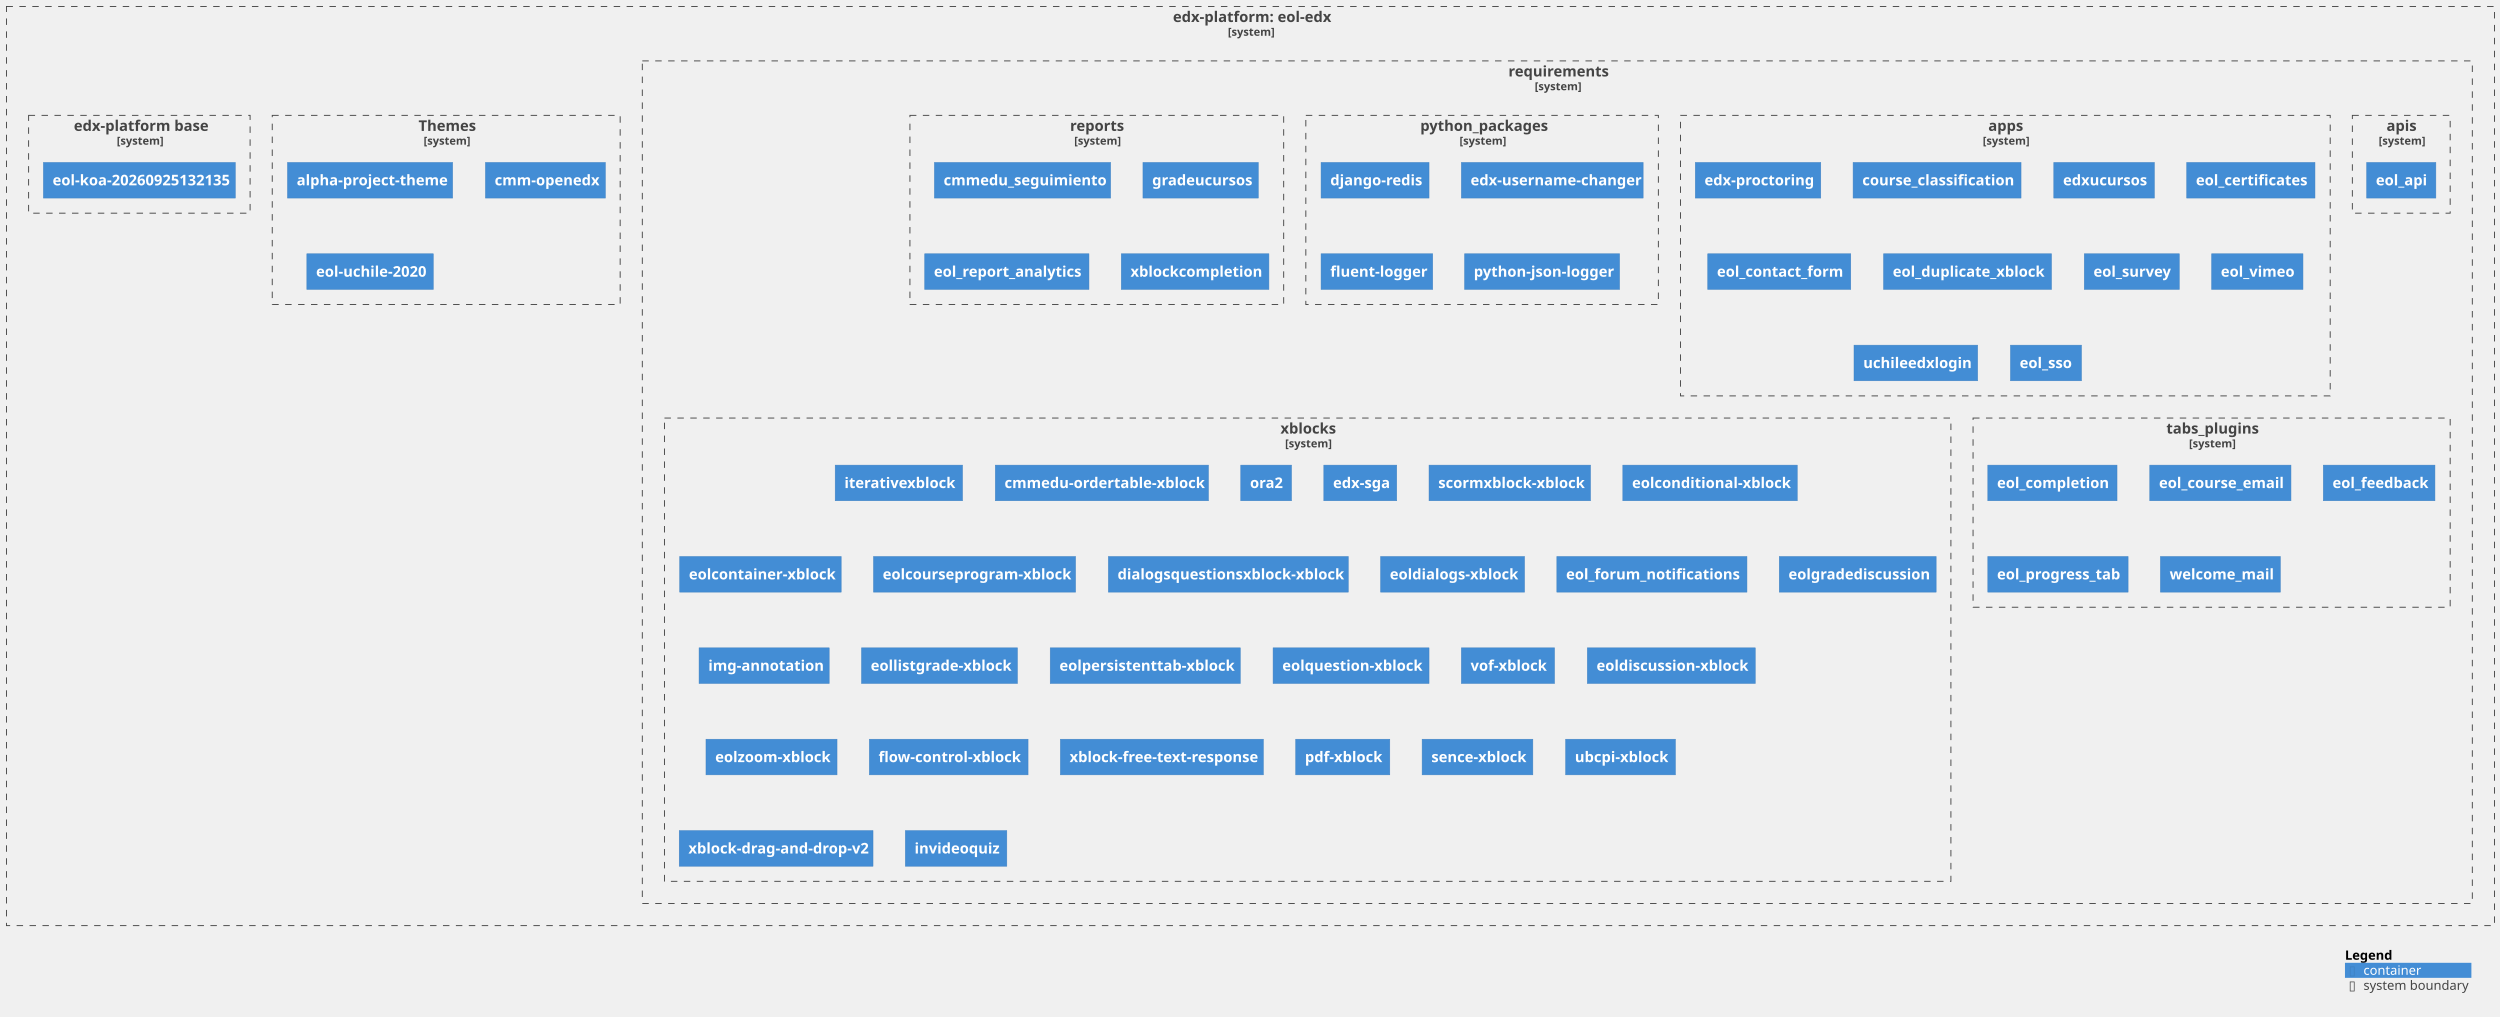
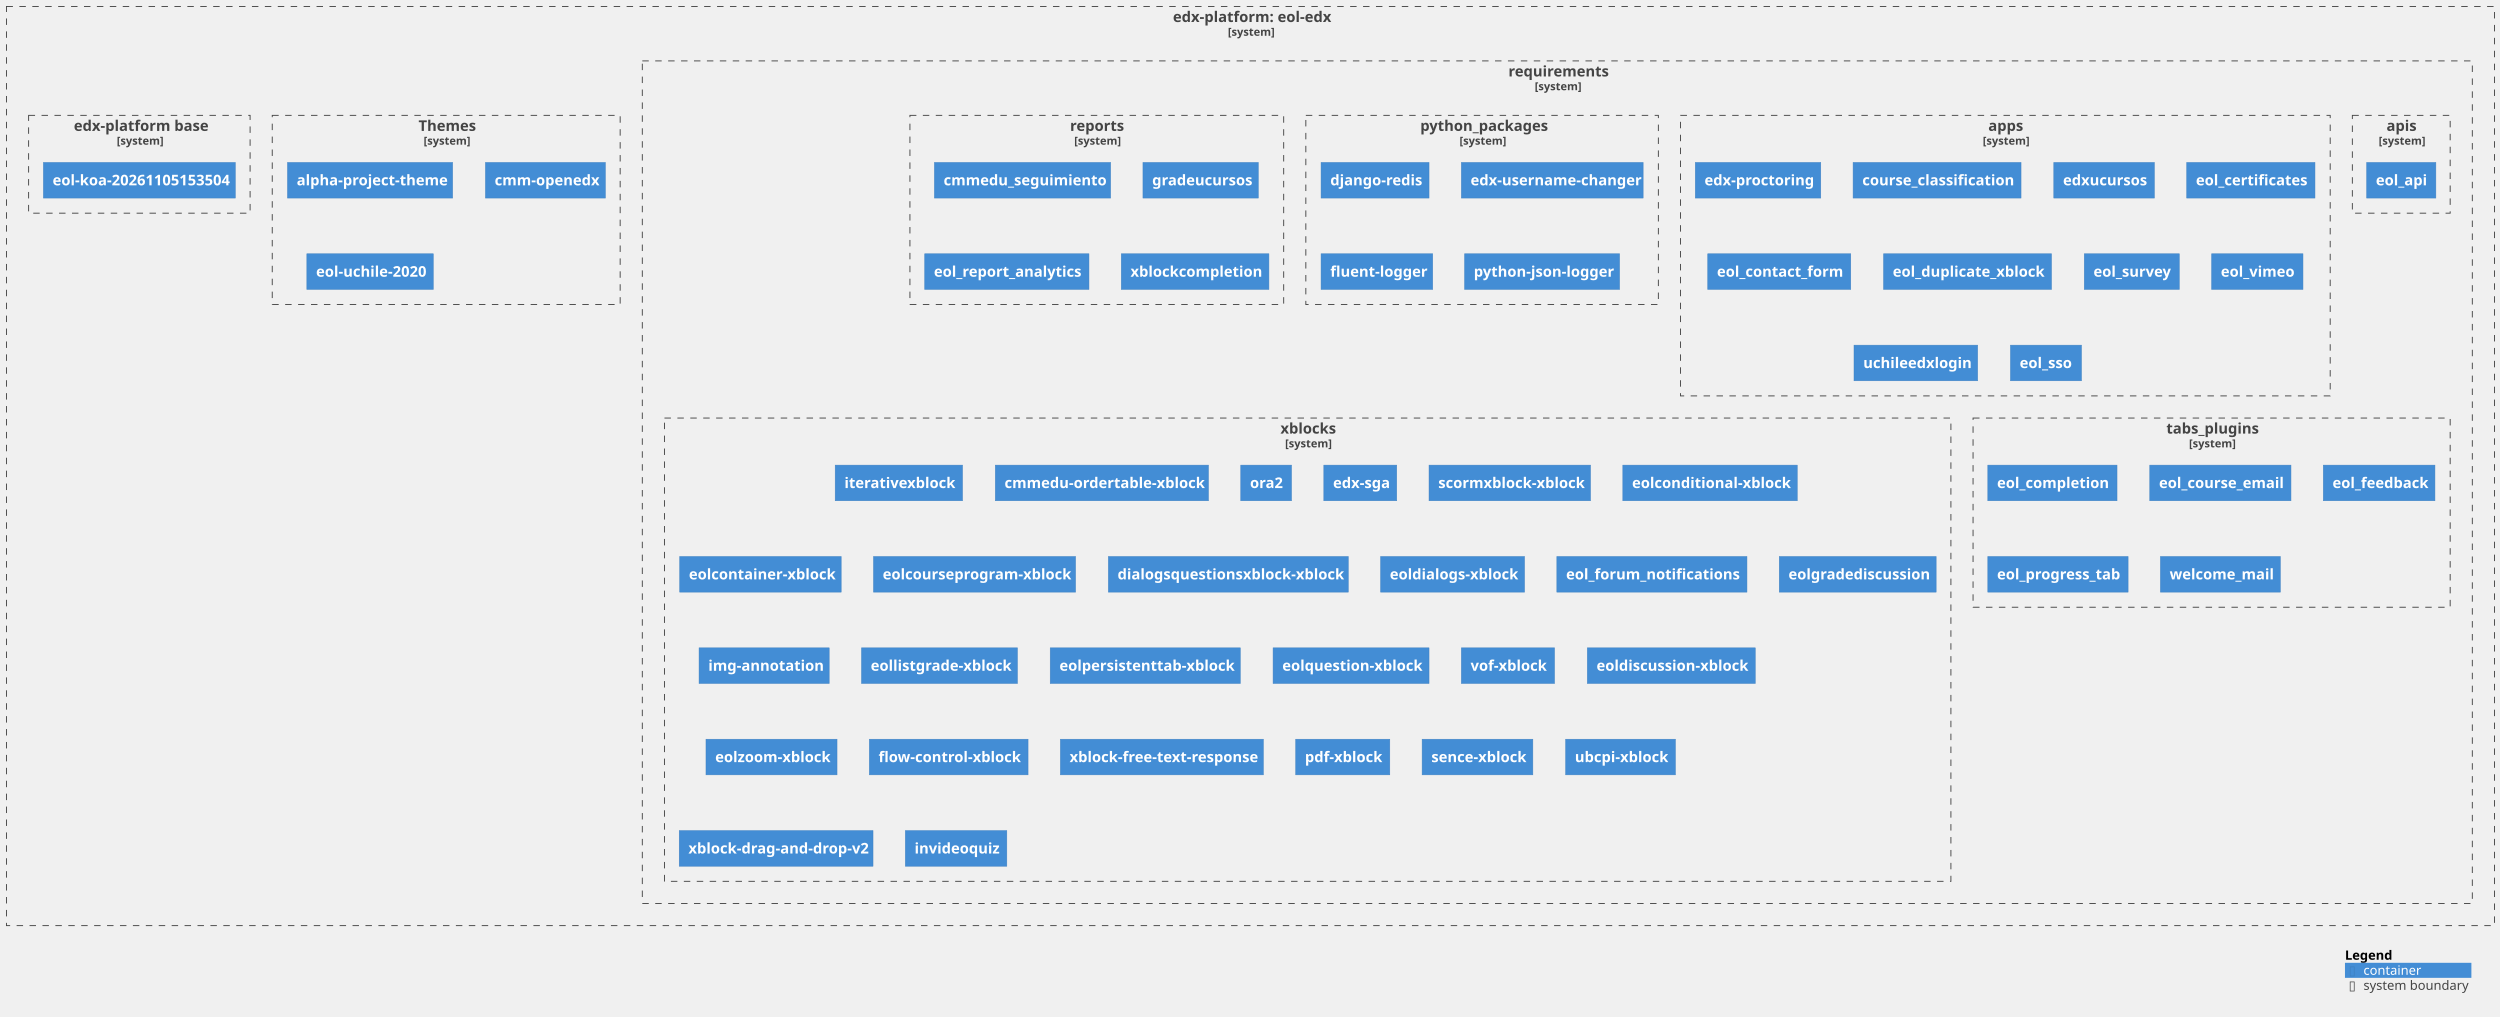
<svg xmlns="http://www.w3.org/2000/svg" xmlns:xlink="http://www.w3.org/1999/xlink" contentStyleType="text/css" height="1102px" preserveAspectRatio="none" style="width:2709px;height:1102px;background:#FFFFFF;" version="1.1" viewBox="0 0 2709 1102" width="2709px" zoomAndPan="magnify">
  <defs />
  <g>
    <g id="cluster_c1">
      <a href="https://github.com/eol-uchile/eol-edx" target="foo" title="https://github.com/eol-uchile/eol-edx" xlink:actuate="onRequest" xlink:href="https://github.com/eol-uchile/eol-edx" xlink:show="new" xlink:title="https://github.com/eol-uchile/eol-edx" xlink:type="simple">
        <rect fill="none" height="996" style="stroke:#444444;stroke-width:1.0;stroke-dasharray:7.0,7.0;" width="2696" x="7" y="7" />
        <text fill="#444444" font-family="sans-serif" font-size="16" font-weight="bold" lengthAdjust="spacing" textLength="168" x="1271" y="23.852">edx-platform: eol-edx</text>
        <text fill="#444444" font-family="sans-serif" font-size="12" font-weight="bold" lengthAdjust="spacing" textLength="49" x="1330.5" y="38.764">[system]</text>
      </a>
    </g>
    <g id="cluster_c2">
      <a href="https://github.com/eol-uchile/eol-edx/blob/eol-release/koa/requirements/" target="foo" title="https://github.com/eol-uchile/eol-edx/blob/eol-release/koa/requirements/" xlink:actuate="onRequest" xlink:href="https://github.com/eol-uchile/eol-edx/blob/eol-release/koa/requirements/" xlink:show="new" xlink:title="https://github.com/eol-uchile/eol-edx/blob/eol-release/koa/requirements/" xlink:type="simple">
        <rect fill="none" height="913" style="stroke:#444444;stroke-width:1.0;stroke-dasharray:7.0,7.0;" width="1983" x="696" y="66" />
        <text fill="#444444" font-family="sans-serif" font-size="16" font-weight="bold" lengthAdjust="spacing" textLength="106" x="1634.5" y="82.852">requirements</text>
        <text fill="#444444" font-family="sans-serif" font-size="12" font-weight="bold" lengthAdjust="spacing" textLength="49" x="1663" y="97.764">[system]</text>
      </a>
    </g>
    <g id="cluster_apis">
      <a href="https://github.com/eol-uchile/eol-edx/blob/eol-release/koa/requirements/apis.txt" target="foo" title="https://github.com/eol-uchile/eol-edx/blob/eol-release/koa/requirements/apis.txt" xlink:actuate="onRequest" xlink:href="https://github.com/eol-uchile/eol-edx/blob/eol-release/koa/requirements/apis.txt" xlink:show="new" xlink:title="https://github.com/eol-uchile/eol-edx/blob/eol-release/koa/requirements/apis.txt" xlink:type="simple">
        <rect fill="none" height="106" style="stroke:#444444;stroke-width:1.0;stroke-dasharray:7.0,7.0;" width="106" x="2549" y="125" />
        <text fill="#444444" font-family="sans-serif" font-size="16" font-weight="bold" lengthAdjust="spacing" textLength="32" x="2586" y="141.852">apis</text>
        <text fill="#444444" font-family="sans-serif" font-size="12" font-weight="bold" lengthAdjust="spacing" textLength="49" x="2577.5" y="156.764">[system]</text>
      </a>
    </g>
    <g id="cluster_apps">
      <a href="https://github.com/eol-uchile/eol-edx/blob/eol-release/koa/requirements/apps.txt" target="foo" title="https://github.com/eol-uchile/eol-edx/blob/eol-release/koa/requirements/apps.txt" xlink:actuate="onRequest" xlink:href="https://github.com/eol-uchile/eol-edx/blob/eol-release/koa/requirements/apps.txt" xlink:show="new" xlink:title="https://github.com/eol-uchile/eol-edx/blob/eol-release/koa/requirements/apps.txt" xlink:type="simple">
        <rect fill="none" height="304" style="stroke:#444444;stroke-width:1.0;stroke-dasharray:7.0,7.0;" width="704" x="1821" y="125" />
        <text fill="#444444" font-family="sans-serif" font-size="16" font-weight="bold" lengthAdjust="spacing" textLength="37" x="2154.5" y="141.852">apps</text>
        <text fill="#444444" font-family="sans-serif" font-size="12" font-weight="bold" lengthAdjust="spacing" textLength="49" x="2148.5" y="156.764">[system]</text>
      </a>
    </g>
    <g id="cluster_python_packages">
      <a href="https://github.com/eol-uchile/eol-edx/blob/eol-release/koa/requirements/python_packages.txt" target="foo" title="https://github.com/eol-uchile/eol-edx/blob/eol-release/koa/requirements/python_packages.txt" xlink:actuate="onRequest" xlink:href="https://github.com/eol-uchile/eol-edx/blob/eol-release/koa/requirements/python_packages.txt" xlink:show="new" xlink:title="https://github.com/eol-uchile/eol-edx/blob/eol-release/koa/requirements/python_packages.txt" xlink:type="simple">
        <rect fill="none" height="205" style="stroke:#444444;stroke-width:1.0;stroke-dasharray:7.0,7.0;" width="382" x="1415" y="125" />
        <text fill="#444444" font-family="sans-serif" font-size="16" font-weight="bold" lengthAdjust="spacing" textLength="134" x="1539" y="141.852">python_packages</text>
        <text fill="#444444" font-family="sans-serif" font-size="12" font-weight="bold" lengthAdjust="spacing" textLength="49" x="1581.5" y="156.764">[system]</text>
      </a>
    </g>
    <g id="cluster_reports">
      <a href="https://github.com/eol-uchile/eol-edx/blob/eol-release/koa/requirements/reports.txt" target="foo" title="https://github.com/eol-uchile/eol-edx/blob/eol-release/koa/requirements/reports.txt" xlink:actuate="onRequest" xlink:href="https://github.com/eol-uchile/eol-edx/blob/eol-release/koa/requirements/reports.txt" xlink:show="new" xlink:title="https://github.com/eol-uchile/eol-edx/blob/eol-release/koa/requirements/reports.txt" xlink:type="simple">
        <rect fill="none" height="205" style="stroke:#444444;stroke-width:1.0;stroke-dasharray:7.0,7.0;" width="405" x="986" y="125" />
        <text fill="#444444" font-family="sans-serif" font-size="16" font-weight="bold" lengthAdjust="spacing" textLength="58" x="1159.5" y="141.852">reports</text>
        <text fill="#444444" font-family="sans-serif" font-size="12" font-weight="bold" lengthAdjust="spacing" textLength="49" x="1164" y="156.764">[system]</text>
      </a>
    </g>
    <g id="cluster_tabs_plugins">
      <a href="https://github.com/eol-uchile/eol-edx/blob/eol-release/koa/requirements/tabs_plugins.txt" target="foo" title="https://github.com/eol-uchile/eol-edx/blob/eol-release/koa/requirements/tabs_plugins.txt" xlink:actuate="onRequest" xlink:href="https://github.com/eol-uchile/eol-edx/blob/eol-release/koa/requirements/tabs_plugins.txt" xlink:show="new" xlink:title="https://github.com/eol-uchile/eol-edx/blob/eol-release/koa/requirements/tabs_plugins.txt" xlink:type="simple">
        <rect fill="none" height="205" style="stroke:#444444;stroke-width:1.0;stroke-dasharray:7.0,7.0;" width="517" x="2138" y="453" />
        <text fill="#444444" font-family="sans-serif" font-size="16" font-weight="bold" lengthAdjust="spacing" textLength="98" x="2347.5" y="469.852">tabs_plugins</text>
        <text fill="#444444" font-family="sans-serif" font-size="12" font-weight="bold" lengthAdjust="spacing" textLength="49" x="2372" y="484.764">[system]</text>
      </a>
    </g>
    <g id="cluster_xblocks">
      <a href="https://github.com/eol-uchile/eol-edx/blob/eol-release/koa/requirements/xblocks.txt" target="foo" title="https://github.com/eol-uchile/eol-edx/blob/eol-release/koa/requirements/xblocks.txt" xlink:actuate="onRequest" xlink:href="https://github.com/eol-uchile/eol-edx/blob/eol-release/koa/requirements/xblocks.txt" xlink:show="new" xlink:title="https://github.com/eol-uchile/eol-edx/blob/eol-release/koa/requirements/xblocks.txt" xlink:type="simple">
        <rect fill="none" height="502" style="stroke:#444444;stroke-width:1.0;stroke-dasharray:7.0,7.0;" width="1394" x="720" y="453" />
        <text fill="#444444" font-family="sans-serif" font-size="16" font-weight="bold" lengthAdjust="spacing" textLength="59" x="1387.5" y="469.852">xblocks</text>
        <text fill="#444444" font-family="sans-serif" font-size="12" font-weight="bold" lengthAdjust="spacing" textLength="49" x="1392.5" y="484.764">[system]</text>
      </a>
    </g>
    <g id="cluster_theme">
      <a href="https://github.com/eol-uchile/eol-edx/blob/eol-release/koa/themes/" target="foo" title="https://github.com/eol-uchile/eol-edx/blob/eol-release/koa/themes/" xlink:actuate="onRequest" xlink:href="https://github.com/eol-uchile/eol-edx/blob/eol-release/koa/themes/" xlink:show="new" xlink:title="https://github.com/eol-uchile/eol-edx/blob/eol-release/koa/themes/" xlink:type="simple">
        <rect fill="none" height="205" style="stroke:#444444;stroke-width:1.0;stroke-dasharray:7.0,7.0;" width="377" x="295" y="125" />
        <text fill="#444444" font-family="sans-serif" font-size="16" font-weight="bold" lengthAdjust="spacing" textLength="60" x="453.5" y="141.852">Themes</text>
        <text fill="#444444" font-family="sans-serif" font-size="12" font-weight="bold" lengthAdjust="spacing" textLength="49" x="459" y="156.764">[system]</text>
      </a>
    </g>
    <g id="cluster_dockerfile">
      <a href="https://github.com/eol-uchile/eol-edx/blob/eol-release/koa/Dockerfile" target="foo" title="https://github.com/eol-uchile/eol-edx/blob/eol-release/koa/Dockerfile" xlink:actuate="onRequest" xlink:href="https://github.com/eol-uchile/eol-edx/blob/eol-release/koa/Dockerfile" xlink:show="new" xlink:title="https://github.com/eol-uchile/eol-edx/blob/eol-release/koa/Dockerfile" xlink:type="simple">
        <rect fill="none" height="106" style="stroke:#444444;stroke-width:1.0;stroke-dasharray:7.0,7.0;" width="240" x="31" y="125" />
        <text fill="#444444" font-family="sans-serif" font-size="16" font-weight="bold" lengthAdjust="spacing" textLength="142" x="80" y="141.852">edx-platform base</text>
        <text fill="#444444" font-family="sans-serif" font-size="12" font-weight="bold" lengthAdjust="spacing" textLength="49" x="126.5" y="156.764">[system]</text>
      </a>
    </g>
    <g id="elem_apis1">
      <a href="https://github.com/eol-uchile/eol-api/releases/tag/1.2.0+l" target="foo" title="https://github.com/eol-uchile/eol-api/releases/tag/1.2.0+l" xlink:actuate="onRequest" xlink:href="https://github.com/eol-uchile/eol-api/releases/tag/1.2.0+l" xlink:show="new" xlink:title="https://github.com/eol-uchile/eol-api/releases/tag/1.2.0+l" xlink:type="simple">
        <rect fill="#438DD5" height="38.625" style="stroke:#3C7FC0;stroke-width:0.5;" width="75" x="2564.5" y="176" />
        <text fill="#FFFFFF" font-family="sans-serif" font-size="16" font-weight="bold" lengthAdjust="spacing" textLength="55" x="2574.5" y="200.852">eol_api</text>
      </a>
    </g>
    <g id="elem_apps1">
      <a href="https://github.com/openedx/edx-proctoring/releases/tag/2.6.7" target="foo" title="https://github.com/openedx/edx-proctoring/releases/tag/2.6.7" xlink:actuate="onRequest" xlink:href="https://github.com/openedx/edx-proctoring/releases/tag/2.6.7" xlink:show="new" xlink:title="https://github.com/openedx/edx-proctoring/releases/tag/2.6.7" xlink:type="simple">
        <rect fill="#438DD5" height="38.625" style="stroke:#3C7FC0;stroke-width:0.5;" width="136" x="1837" y="176" />
        <text fill="#FFFFFF" font-family="sans-serif" font-size="16" font-weight="bold" lengthAdjust="spacing" textLength="116" x="1847" y="200.852">edx-proctoring</text>
      </a>
    </g>
    <g id="elem_apps2">
      <a href="https://github.com/eol-uchile/course_classification/releases/tag/1.6.1+l" target="foo" title="https://github.com/eol-uchile/course_classification/releases/tag/1.6.1+l" xlink:actuate="onRequest" xlink:href="https://github.com/eol-uchile/course_classification/releases/tag/1.6.1+l" xlink:show="new" xlink:title="https://github.com/eol-uchile/course_classification/releases/tag/1.6.1+l" xlink:type="simple">
        <rect fill="#438DD5" height="38.625" style="stroke:#3C7FC0;stroke-width:0.5;" width="182" x="2008" y="176" />
        <text fill="#FFFFFF" font-family="sans-serif" font-size="16" font-weight="bold" lengthAdjust="spacing" textLength="162" x="2018" y="200.852">course_classification</text>
      </a>
    </g>
    <g id="elem_apps3">
      <a href="https://github.com/eol-uchile/edx-ucursos/releases/tag/3.1.0+l" target="foo" title="https://github.com/eol-uchile/edx-ucursos/releases/tag/3.1.0+l" xlink:actuate="onRequest" xlink:href="https://github.com/eol-uchile/edx-ucursos/releases/tag/3.1.0+l" xlink:show="new" xlink:title="https://github.com/eol-uchile/edx-ucursos/releases/tag/3.1.0+l" xlink:type="simple">
        <rect fill="#438DD5" height="38.625" style="stroke:#3C7FC0;stroke-width:0.5;" width="109" x="2225.5" y="176" />
        <text fill="#FFFFFF" font-family="sans-serif" font-size="16" font-weight="bold" lengthAdjust="spacing" textLength="89" x="2235.5" y="200.852">edxucursos</text>
      </a>
    </g>
    <g id="elem_apps4">
      <a href="https://github.com/eol-uchile/eol-certificates/releases/tag/0.2.0+l" target="foo" title="https://github.com/eol-uchile/eol-certificates/releases/tag/0.2.0+l" xlink:actuate="onRequest" xlink:href="https://github.com/eol-uchile/eol-certificates/releases/tag/0.2.0+l" xlink:show="new" xlink:title="https://github.com/eol-uchile/eol-certificates/releases/tag/0.2.0+l" xlink:type="simple">
        <rect fill="#438DD5" height="38.625" style="stroke:#3C7FC0;stroke-width:0.5;" width="139" x="2369.5" y="176" />
        <text fill="#FFFFFF" font-family="sans-serif" font-size="16" font-weight="bold" lengthAdjust="spacing" textLength="119" x="2379.5" y="200.852">eol_certificates</text>
      </a>
    </g>
    <g id="elem_apps5">
      <a href="https://github.com/eol-uchile/eol_contact_form/releases/tag/0.5.3+l" target="foo" title="https://github.com/eol-uchile/eol_contact_form/releases/tag/0.5.3+l" xlink:actuate="onRequest" xlink:href="https://github.com/eol-uchile/eol_contact_form/releases/tag/0.5.3+l" xlink:show="new" xlink:title="https://github.com/eol-uchile/eol_contact_form/releases/tag/0.5.3+l" xlink:type="simple">
        <rect fill="#438DD5" height="38.625" style="stroke:#3C7FC0;stroke-width:0.5;" width="155" x="1850.5" y="275" />
        <text fill="#FFFFFF" font-family="sans-serif" font-size="16" font-weight="bold" lengthAdjust="spacing" textLength="135" x="1860.5" y="299.852">eol_contact_form</text>
      </a>
    </g>
    <g id="elem_apps6">
      <a href="https://github.com/eol-uchile/eol_duplicate_xblock/releases/tag/1.0.0+l" target="foo" title="https://github.com/eol-uchile/eol_duplicate_xblock/releases/tag/1.0.0+l" xlink:actuate="onRequest" xlink:href="https://github.com/eol-uchile/eol_duplicate_xblock/releases/tag/1.0.0+l" xlink:show="new" xlink:title="https://github.com/eol-uchile/eol_duplicate_xblock/releases/tag/1.0.0+l" xlink:type="simple">
        <rect fill="#438DD5" height="38.625" style="stroke:#3C7FC0;stroke-width:0.5;" width="182" x="2041" y="275" />
        <text fill="#FFFFFF" font-family="sans-serif" font-size="16" font-weight="bold" lengthAdjust="spacing" textLength="162" x="2051" y="299.852">eol_duplicate_xblock</text>
      </a>
    </g>
    <g id="elem_apps7">
      <a href="https://github.com/eol-uchile/eol_survey/releases/tag/3.2.1+l" target="foo" title="https://github.com/eol-uchile/eol_survey/releases/tag/3.2.1+l" xlink:actuate="onRequest" xlink:href="https://github.com/eol-uchile/eol_survey/releases/tag/3.2.1+l" xlink:show="new" xlink:title="https://github.com/eol-uchile/eol_survey/releases/tag/3.2.1+l" xlink:type="simple">
        <rect fill="#438DD5" height="38.625" style="stroke:#3C7FC0;stroke-width:0.5;" width="103" x="2258.5" y="275" />
        <text fill="#FFFFFF" font-family="sans-serif" font-size="16" font-weight="bold" lengthAdjust="spacing" textLength="83" x="2268.5" y="299.852">eol_survey</text>
      </a>
    </g>
    <g id="elem_apps8">
      <a href="https://github.com/eol-uchile/eol_vimeo/releases/tag/2.0.0+l" target="foo" title="https://github.com/eol-uchile/eol_vimeo/releases/tag/2.0.0+l" xlink:actuate="onRequest" xlink:href="https://github.com/eol-uchile/eol_vimeo/releases/tag/2.0.0+l" xlink:show="new" xlink:title="https://github.com/eol-uchile/eol_vimeo/releases/tag/2.0.0+l" xlink:type="simple">
        <rect fill="#438DD5" height="38.625" style="stroke:#3C7FC0;stroke-width:0.5;" width="99" x="2396.5" y="275" />
        <text fill="#FFFFFF" font-family="sans-serif" font-size="16" font-weight="bold" lengthAdjust="spacing" textLength="79" x="2406.5" y="299.852">eol_vimeo</text>
      </a>
    </g>
    <g id="elem_apps9">
      <a href="https://github.com/eol-uchile/uchileedxlogin/releases/tag/2.0.2+l" target="foo" title="https://github.com/eol-uchile/uchileedxlogin/releases/tag/2.0.2+l" xlink:actuate="onRequest" xlink:href="https://github.com/eol-uchile/uchileedxlogin/releases/tag/2.0.2+l" xlink:show="new" xlink:title="https://github.com/eol-uchile/uchileedxlogin/releases/tag/2.0.2+l" xlink:type="simple">
        <rect fill="#438DD5" height="38.625" style="stroke:#3C7FC0;stroke-width:0.5;" width="134" x="2009" y="374" />
        <text fill="#FFFFFF" font-family="sans-serif" font-size="16" font-weight="bold" lengthAdjust="spacing" textLength="114" x="2019" y="398.852">uchileedxlogin</text>
      </a>
    </g>
    <g id="elem_apps10">
      <a href="https://github.com/eol-uchile/eol_sso/releases/tag/1.2.0" target="foo" title="https://github.com/eol-uchile/eol_sso/releases/tag/1.2.0" xlink:actuate="onRequest" xlink:href="https://github.com/eol-uchile/eol_sso/releases/tag/1.2.0" xlink:show="new" xlink:title="https://github.com/eol-uchile/eol_sso/releases/tag/1.2.0" xlink:type="simple">
        <rect fill="#438DD5" height="38.625" style="stroke:#3C7FC0;stroke-width:0.5;" width="77" x="2178.5" y="374" />
        <text fill="#FFFFFF" font-family="sans-serif" font-size="16" font-weight="bold" lengthAdjust="spacing" textLength="57" x="2188.5" y="398.852">eol_sso</text>
      </a>
    </g>
    <g id="elem_python_packages1">
      <rect fill="#438DD5" height="38.625" style="stroke:#3C7FC0;stroke-width:0.5;" width="117" x="1431.5" y="176" />
      <text fill="#FFFFFF" font-family="sans-serif" font-size="16" font-weight="bold" lengthAdjust="spacing" textLength="97" x="1441.5" y="200.852">django-redis</text>
    </g>
    <g id="elem_python_packages2">
      <a href="https://github.com/mitodl/edx-username-changer.git/releases/tag/main" target="foo" title="https://github.com/mitodl/edx-username-changer.git/releases/tag/main" xlink:actuate="onRequest" xlink:href="https://github.com/mitodl/edx-username-changer.git/releases/tag/main" xlink:show="new" xlink:title="https://github.com/mitodl/edx-username-changer.git/releases/tag/main" xlink:type="simple">
        <rect fill="#438DD5" height="38.625" style="stroke:#3C7FC0;stroke-width:0.5;" width="197" x="1583.5" y="176" />
        <text fill="#FFFFFF" font-family="sans-serif" font-size="16" font-weight="bold" lengthAdjust="spacing" textLength="177" x="1593.5" y="200.852">edx-username-changer</text>
      </a>
    </g>
    <g id="elem_python_packages3">
      <rect fill="#438DD5" height="38.625" style="stroke:#3C7FC0;stroke-width:0.5;" width="121" x="1431.5" y="275" />
      <text fill="#FFFFFF" font-family="sans-serif" font-size="16" font-weight="bold" lengthAdjust="spacing" textLength="101" x="1441.5" y="299.852">fluent-logger</text>
    </g>
    <g id="elem_python_packages4">
      <rect fill="#438DD5" height="38.625" style="stroke:#3C7FC0;stroke-width:0.5;" width="168" x="1587" y="275" />
      <text fill="#FFFFFF" font-family="sans-serif" font-size="16" font-weight="bold" lengthAdjust="spacing" textLength="148" x="1597" y="299.852">python-json-logger</text>
    </g>
    <g id="elem_reports1">
      <a href="https://github.com/cmmedu/cmmedu-seguimiento/releases/tag/v1.2.1" target="foo" title="https://github.com/cmmedu/cmmedu-seguimiento/releases/tag/v1.2.1" xlink:actuate="onRequest" xlink:href="https://github.com/cmmedu/cmmedu-seguimiento/releases/tag/v1.2.1" xlink:show="new" xlink:title="https://github.com/cmmedu/cmmedu-seguimiento/releases/tag/v1.2.1" xlink:type="simple">
        <rect fill="#438DD5" height="38.625" style="stroke:#3C7FC0;stroke-width:0.5;" width="191" x="1012.5" y="176" />
        <text fill="#FFFFFF" font-family="sans-serif" font-size="16" font-weight="bold" lengthAdjust="spacing" textLength="171" x="1022.5" y="200.852">cmmedu_seguimiento</text>
      </a>
    </g>
    <g id="elem_reports2">
      <a href="https://github.com/eol-uchile/eol_grade_ucursos/releases/tag/3.0.0+l" target="foo" title="https://github.com/eol-uchile/eol_grade_ucursos/releases/tag/3.0.0+l" xlink:actuate="onRequest" xlink:href="https://github.com/eol-uchile/eol_grade_ucursos/releases/tag/3.0.0+l" xlink:show="new" xlink:title="https://github.com/eol-uchile/eol_grade_ucursos/releases/tag/3.0.0+l" xlink:type="simple">
        <rect fill="#438DD5" height="38.625" style="stroke:#3C7FC0;stroke-width:0.5;" width="125" x="1238.5" y="176" />
        <text fill="#FFFFFF" font-family="sans-serif" font-size="16" font-weight="bold" lengthAdjust="spacing" textLength="105" x="1248.5" y="200.852">gradeucursos</text>
      </a>
    </g>
    <g id="elem_reports3">
      <a href="https://github.com/eol-uchile/eol_report_analytics/releases/tag/2.1.0+l" target="foo" title="https://github.com/eol-uchile/eol_report_analytics/releases/tag/2.1.0+l" xlink:actuate="onRequest" xlink:href="https://github.com/eol-uchile/eol_report_analytics/releases/tag/2.1.0+l" xlink:show="new" xlink:title="https://github.com/eol-uchile/eol_report_analytics/releases/tag/2.1.0+l" xlink:type="simple">
        <rect fill="#438DD5" height="38.625" style="stroke:#3C7FC0;stroke-width:0.5;" width="178" x="1002" y="275" />
        <text fill="#FFFFFF" font-family="sans-serif" font-size="16" font-weight="bold" lengthAdjust="spacing" textLength="158" x="1012" y="299.852">eol_report_analytics</text>
      </a>
    </g>
    <g id="elem_reports4">
      <a href="https://github.com/eol-uchile/eol_xblock_completion/releases/tag/1.1.0+l" target="foo" title="https://github.com/eol-uchile/eol_xblock_completion/releases/tag/1.1.0+l" xlink:actuate="onRequest" xlink:href="https://github.com/eol-uchile/eol_xblock_completion/releases/tag/1.1.0+l" xlink:show="new" xlink:title="https://github.com/eol-uchile/eol_xblock_completion/releases/tag/1.1.0+l" xlink:type="simple">
        <rect fill="#438DD5" height="38.625" style="stroke:#3C7FC0;stroke-width:0.5;" width="160" x="1215" y="275" />
        <text fill="#FFFFFF" font-family="sans-serif" font-size="16" font-weight="bold" lengthAdjust="spacing" textLength="140" x="1225" y="299.852">xblockcompletion</text>
      </a>
    </g>
    <g id="elem_tabs_plugins1">
      <a href="https://github.com/eol-uchile/eol_completion/releases/tag/2.1.2+l" target="foo" title="https://github.com/eol-uchile/eol_completion/releases/tag/2.1.2+l" xlink:actuate="onRequest" xlink:href="https://github.com/eol-uchile/eol_completion/releases/tag/2.1.2+l" xlink:show="new" xlink:title="https://github.com/eol-uchile/eol_completion/releases/tag/2.1.2+l" xlink:type="simple">
        <rect fill="#438DD5" height="38.625" style="stroke:#3C7FC0;stroke-width:0.5;" width="140" x="2154" y="504" />
        <text fill="#FFFFFF" font-family="sans-serif" font-size="16" font-weight="bold" lengthAdjust="spacing" textLength="120" x="2164" y="528.852">eol_completion</text>
      </a>
    </g>
    <g id="elem_tabs_plugins2">
      <a href="https://github.com/eol-uchile/eol_course_email/releases/tag/0.0.1+l" target="foo" title="https://github.com/eol-uchile/eol_course_email/releases/tag/0.0.1+l" xlink:actuate="onRequest" xlink:href="https://github.com/eol-uchile/eol_course_email/releases/tag/0.0.1+l" xlink:show="new" xlink:title="https://github.com/eol-uchile/eol_course_email/releases/tag/0.0.1+l" xlink:type="simple">
        <rect fill="#438DD5" height="38.625" style="stroke:#3C7FC0;stroke-width:0.5;" width="153" x="2329.5" y="504" />
        <text fill="#FFFFFF" font-family="sans-serif" font-size="16" font-weight="bold" lengthAdjust="spacing" textLength="133" x="2339.5" y="528.852">eol_course_email</text>
      </a>
    </g>
    <g id="elem_tabs_plugins3">
      <a href="https://github.com/eol-uchile/eol_feedback/releases/tag/0.0.3+l" target="foo" title="https://github.com/eol-uchile/eol_feedback/releases/tag/0.0.3+l" xlink:actuate="onRequest" xlink:href="https://github.com/eol-uchile/eol_feedback/releases/tag/0.0.3+l" xlink:show="new" xlink:title="https://github.com/eol-uchile/eol_feedback/releases/tag/0.0.3+l" xlink:type="simple">
        <rect fill="#438DD5" height="38.625" style="stroke:#3C7FC0;stroke-width:0.5;" width="121" x="2517.5" y="504" />
        <text fill="#FFFFFF" font-family="sans-serif" font-size="16" font-weight="bold" lengthAdjust="spacing" textLength="101" x="2527.5" y="528.852">eol_feedback</text>
      </a>
    </g>
    <g id="elem_tabs_plugins4">
      <a href="https://github.com/eol-uchile/eol_progress_tab/releases/tag/0.0.1+l" target="foo" title="https://github.com/eol-uchile/eol_progress_tab/releases/tag/0.0.1+l" xlink:actuate="onRequest" xlink:href="https://github.com/eol-uchile/eol_progress_tab/releases/tag/0.0.1+l" xlink:show="new" xlink:title="https://github.com/eol-uchile/eol_progress_tab/releases/tag/0.0.1+l" xlink:type="simple">
        <rect fill="#438DD5" height="38.625" style="stroke:#3C7FC0;stroke-width:0.5;" width="152" x="2154" y="603" />
        <text fill="#FFFFFF" font-family="sans-serif" font-size="16" font-weight="bold" lengthAdjust="spacing" textLength="132" x="2164" y="627.852">eol_progress_tab</text>
      </a>
    </g>
    <g id="elem_tabs_plugins5">
      <a href="https://github.com/eol-uchile/eol_welcome_mail/releases/tag/0.0.1+l" target="foo" title="https://github.com/eol-uchile/eol_welcome_mail/releases/tag/0.0.1+l" xlink:actuate="onRequest" xlink:href="https://github.com/eol-uchile/eol_welcome_mail/releases/tag/0.0.1+l" xlink:show="new" xlink:title="https://github.com/eol-uchile/eol_welcome_mail/releases/tag/0.0.1+l" xlink:type="simple">
        <rect fill="#438DD5" height="38.625" style="stroke:#3C7FC0;stroke-width:0.5;" width="130" x="2341" y="603" />
        <text fill="#FFFFFF" font-family="sans-serif" font-size="16" font-weight="bold" lengthAdjust="spacing" textLength="110" x="2351" y="627.852">welcome_mail</text>
      </a>
    </g>
    <g id="elem_xblocks1">
      <a href="https://github.com/cmmedu/iterative-xblock/releases/tag/v1.0.5" target="foo" title="https://github.com/cmmedu/iterative-xblock/releases/tag/v1.0.5" xlink:actuate="onRequest" xlink:href="https://github.com/cmmedu/iterative-xblock/releases/tag/v1.0.5" xlink:show="new" xlink:title="https://github.com/cmmedu/iterative-xblock/releases/tag/v1.0.5" xlink:type="simple">
        <rect fill="#438DD5" height="38.625" style="stroke:#3C7FC0;stroke-width:0.5;" width="138" x="905" y="504" />
        <text fill="#FFFFFF" font-family="sans-serif" font-size="16" font-weight="bold" lengthAdjust="spacing" textLength="118" x="915" y="528.852">iterativexblock</text>
      </a>
    </g>
    <g id="elem_xblocks2">
      <a href="https://github.com/cmmedu/cmmedu-ordertable-xblock/releases/tag/v1.0.1" target="foo" title="https://github.com/cmmedu/cmmedu-ordertable-xblock/releases/tag/v1.0.1" xlink:actuate="onRequest" xlink:href="https://github.com/cmmedu/cmmedu-ordertable-xblock/releases/tag/v1.0.1" xlink:show="new" xlink:title="https://github.com/cmmedu/cmmedu-ordertable-xblock/releases/tag/v1.0.1" xlink:type="simple">
        <rect fill="#438DD5" height="38.625" style="stroke:#3C7FC0;stroke-width:0.5;" width="231" x="1078.5" y="504" />
        <text fill="#FFFFFF" font-family="sans-serif" font-size="16" font-weight="bold" lengthAdjust="spacing" textLength="211" x="1088.5" y="528.852">cmmedu-ordertable-xblock</text>
      </a>
    </g>
    <g id="elem_xblocks3">
      <a href="https://github.com/eol-uchile/edx-ora2/commit/e873498bd2671b830f19a2441ec1608b7d4bbbc4" target="foo" title="https://github.com/eol-uchile/edx-ora2/commit/e873498bd2671b830f19a2441ec1608b7d4bbbc4" xlink:actuate="onRequest" xlink:href="https://github.com/eol-uchile/edx-ora2/commit/e873498bd2671b830f19a2441ec1608b7d4bbbc4" xlink:show="new" xlink:title="https://github.com/eol-uchile/edx-ora2/commit/e873498bd2671b830f19a2441ec1608b7d4bbbc4" xlink:type="simple">
        <rect fill="#438DD5" height="38.625" style="stroke:#3C7FC0;stroke-width:0.5;" width="55" x="1344.5" y="504" />
        <text fill="#FFFFFF" font-family="sans-serif" font-size="16" font-weight="bold" lengthAdjust="spacing" textLength="35" x="1354.5" y="528.852">ora2</text>
      </a>
    </g>
    <g id="elem_xblocks4">
      <a href="https://github.com/eol-uchile/edx-sga/releases/tag/0.10.0+eol3.1.2" target="foo" title="https://github.com/eol-uchile/edx-sga/releases/tag/0.10.0+eol3.1.2" xlink:actuate="onRequest" xlink:href="https://github.com/eol-uchile/edx-sga/releases/tag/0.10.0+eol3.1.2" xlink:show="new" xlink:title="https://github.com/eol-uchile/edx-sga/releases/tag/0.10.0+eol3.1.2" xlink:type="simple">
        <rect fill="#438DD5" height="38.625" style="stroke:#3C7FC0;stroke-width:0.5;" width="79" x="1434.5" y="504" />
        <text fill="#FFFFFF" font-family="sans-serif" font-size="16" font-weight="bold" lengthAdjust="spacing" textLength="59" x="1444.5" y="528.852">edx-sga</text>
      </a>
    </g>
    <g id="elem_xblocks5">
      <a href="https://github.com/eol-uchile/edx_xblock_scorm/releases/tag/0.5.1+l" target="foo" title="https://github.com/eol-uchile/edx_xblock_scorm/releases/tag/0.5.1+l" xlink:actuate="onRequest" xlink:href="https://github.com/eol-uchile/edx_xblock_scorm/releases/tag/0.5.1+l" xlink:show="new" xlink:title="https://github.com/eol-uchile/edx_xblock_scorm/releases/tag/0.5.1+l" xlink:type="simple">
        <rect fill="#438DD5" height="38.625" style="stroke:#3C7FC0;stroke-width:0.5;" width="175" x="1548.5" y="504" />
        <text fill="#FFFFFF" font-family="sans-serif" font-size="16" font-weight="bold" lengthAdjust="spacing" textLength="155" x="1558.5" y="528.852">scormxblock-xblock</text>
      </a>
    </g>
    <g id="elem_xblocks6">
      <a href="https://github.com/eol-uchile/eol-conditional-xblock/releases/tag/1.0.1+l" target="foo" title="https://github.com/eol-uchile/eol-conditional-xblock/releases/tag/1.0.1+l" xlink:actuate="onRequest" xlink:href="https://github.com/eol-uchile/eol-conditional-xblock/releases/tag/1.0.1+l" xlink:show="new" xlink:title="https://github.com/eol-uchile/eol-conditional-xblock/releases/tag/1.0.1+l" xlink:type="simple">
        <rect fill="#438DD5" height="38.625" style="stroke:#3C7FC0;stroke-width:0.5;" width="189" x="1758.5" y="504" />
        <text fill="#FFFFFF" font-family="sans-serif" font-size="16" font-weight="bold" lengthAdjust="spacing" textLength="169" x="1768.5" y="528.852">eolconditional-xblock</text>
      </a>
    </g>
    <g id="elem_xblocks7">
      <a href="https://github.com/eol-uchile/eol-container-xblock/releases/tag/v1.2.0+l" target="foo" title="https://github.com/eol-uchile/eol-container-xblock/releases/tag/v1.2.0+l" xlink:actuate="onRequest" xlink:href="https://github.com/eol-uchile/eol-container-xblock/releases/tag/v1.2.0+l" xlink:show="new" xlink:title="https://github.com/eol-uchile/eol-container-xblock/releases/tag/v1.2.0+l" xlink:type="simple">
        <rect fill="#438DD5" height="38.625" style="stroke:#3C7FC0;stroke-width:0.5;" width="175" x="736.5" y="603" />
        <text fill="#FFFFFF" font-family="sans-serif" font-size="16" font-weight="bold" lengthAdjust="spacing" textLength="155" x="746.5" y="627.852">eolcontainer-xblock</text>
      </a>
    </g>
    <g id="elem_xblocks8">
      <a href="https://github.com/eol-uchile/eol-course-program-xblock/releases/tag/0.2.0+l" target="foo" title="https://github.com/eol-uchile/eol-course-program-xblock/releases/tag/0.2.0+l" xlink:actuate="onRequest" xlink:href="https://github.com/eol-uchile/eol-course-program-xblock/releases/tag/0.2.0+l" xlink:show="new" xlink:title="https://github.com/eol-uchile/eol-course-program-xblock/releases/tag/0.2.0+l" xlink:type="simple">
        <rect fill="#438DD5" height="38.625" style="stroke:#3C7FC0;stroke-width:0.5;" width="219" x="946.5" y="603" />
        <text fill="#FFFFFF" font-family="sans-serif" font-size="16" font-weight="bold" lengthAdjust="spacing" textLength="199" x="956.5" y="627.852">eolcourseprogram-xblock</text>
      </a>
    </g>
    <g id="elem_xblocks9">
      <a href="https://github.com/eol-uchile/eol-dialogs-question-xblock/releases/tag/v1.1.0+l" target="foo" title="https://github.com/eol-uchile/eol-dialogs-question-xblock/releases/tag/v1.1.0+l" xlink:actuate="onRequest" xlink:href="https://github.com/eol-uchile/eol-dialogs-question-xblock/releases/tag/v1.1.0+l" xlink:show="new" xlink:title="https://github.com/eol-uchile/eol-dialogs-question-xblock/releases/tag/v1.1.0+l" xlink:type="simple">
        <rect fill="#438DD5" height="38.625" style="stroke:#3C7FC0;stroke-width:0.5;" width="260" x="1201" y="603" />
        <text fill="#FFFFFF" font-family="sans-serif" font-size="16" font-weight="bold" lengthAdjust="spacing" textLength="240" x="1211" y="627.852">dialogsquestionsxblock-xblock</text>
      </a>
    </g>
    <g id="elem_xblocks10">
      <a href="https://github.com/eol-uchile/eol-dialogs-xblock/releases/tag/1.0.0+l" target="foo" title="https://github.com/eol-uchile/eol-dialogs-xblock/releases/tag/1.0.0+l" xlink:actuate="onRequest" xlink:href="https://github.com/eol-uchile/eol-dialogs-xblock/releases/tag/1.0.0+l" xlink:show="new" xlink:title="https://github.com/eol-uchile/eol-dialogs-xblock/releases/tag/1.0.0+l" xlink:type="simple">
        <rect fill="#438DD5" height="38.625" style="stroke:#3C7FC0;stroke-width:0.5;" width="156" x="1496" y="603" />
        <text fill="#FFFFFF" font-family="sans-serif" font-size="16" font-weight="bold" lengthAdjust="spacing" textLength="136" x="1506" y="627.852">eoldialogs-xblock</text>
      </a>
    </g>
    <g id="elem_xblocks11">
      <a href="https://github.com/eol-uchile/eol_forum_notifications/releases/tag/1.0.4+l" target="foo" title="https://github.com/eol-uchile/eol_forum_notifications/releases/tag/1.0.4+l" xlink:actuate="onRequest" xlink:href="https://github.com/eol-uchile/eol_forum_notifications/releases/tag/1.0.4+l" xlink:show="new" xlink:title="https://github.com/eol-uchile/eol_forum_notifications/releases/tag/1.0.4+l" xlink:type="simple">
        <rect fill="#438DD5" height="38.625" style="stroke:#3C7FC0;stroke-width:0.5;" width="206" x="1687" y="603" />
        <text fill="#FFFFFF" font-family="sans-serif" font-size="16" font-weight="bold" lengthAdjust="spacing" textLength="186" x="1697" y="627.852">eol_forum_notifications</text>
      </a>
    </g>
    <g id="elem_xblocks12">
      <a href="https://github.com/eol-uchile/eol_gradeforum_xblock/releases/tag/1.0.1+l" target="foo" title="https://github.com/eol-uchile/eol_gradeforum_xblock/releases/tag/1.0.1+l" xlink:actuate="onRequest" xlink:href="https://github.com/eol-uchile/eol_gradeforum_xblock/releases/tag/1.0.1+l" xlink:show="new" xlink:title="https://github.com/eol-uchile/eol_gradeforum_xblock/releases/tag/1.0.1+l" xlink:type="simple">
        <rect fill="#438DD5" height="38.625" style="stroke:#3C7FC0;stroke-width:0.5;" width="170" x="1928" y="603" />
        <text fill="#FFFFFF" font-family="sans-serif" font-size="16" font-weight="bold" lengthAdjust="spacing" textLength="150" x="1938" y="627.852">eolgradediscussion</text>
      </a>
    </g>
    <g id="elem_xblocks13">
      <a href="https://github.com/eol-uchile/eol_img_annotation/releases/tag/1.1.0+l" target="foo" title="https://github.com/eol-uchile/eol_img_annotation/releases/tag/1.1.0+l" xlink:actuate="onRequest" xlink:href="https://github.com/eol-uchile/eol_img_annotation/releases/tag/1.1.0+l" xlink:show="new" xlink:title="https://github.com/eol-uchile/eol_img_annotation/releases/tag/1.1.0+l" xlink:type="simple">
        <rect fill="#438DD5" height="38.625" style="stroke:#3C7FC0;stroke-width:0.5;" width="141" x="757.5" y="702" />
        <text fill="#FFFFFF" font-family="sans-serif" font-size="16" font-weight="bold" lengthAdjust="spacing" textLength="121" x="767.5" y="726.852">img-annotation</text>
      </a>
    </g>
    <g id="elem_xblocks14">
      <a href="https://github.com/eol-uchile/eol_list_grade/releases/tag/1.0.0+l" target="foo" title="https://github.com/eol-uchile/eol_list_grade/releases/tag/1.0.0+l" xlink:actuate="onRequest" xlink:href="https://github.com/eol-uchile/eol_list_grade/releases/tag/1.0.0+l" xlink:show="new" xlink:title="https://github.com/eol-uchile/eol_list_grade/releases/tag/1.0.0+l" xlink:type="simple">
        <rect fill="#438DD5" height="38.625" style="stroke:#3C7FC0;stroke-width:0.5;" width="169" x="933.5" y="702" />
        <text fill="#FFFFFF" font-family="sans-serif" font-size="16" font-weight="bold" lengthAdjust="spacing" textLength="149" x="943.5" y="726.852">eollistgrade-xblock</text>
      </a>
    </g>
    <g id="elem_xblocks15">
      <a href="https://github.com/eol-uchile/eol-persistent-tab-xblock/releases/tag/1.0.0+l" target="foo" title="https://github.com/eol-uchile/eol-persistent-tab-xblock/releases/tag/1.0.0+l" xlink:actuate="onRequest" xlink:href="https://github.com/eol-uchile/eol-persistent-tab-xblock/releases/tag/1.0.0+l" xlink:show="new" xlink:title="https://github.com/eol-uchile/eol-persistent-tab-xblock/releases/tag/1.0.0+l" xlink:type="simple">
        <rect fill="#438DD5" height="38.625" style="stroke:#3C7FC0;stroke-width:0.5;" width="206" x="1138" y="702" />
        <text fill="#FFFFFF" font-family="sans-serif" font-size="16" font-weight="bold" lengthAdjust="spacing" textLength="186" x="1148" y="726.852">eolpersistenttab-xblock</text>
      </a>
    </g>
    <g id="elem_xblocks16">
      <a href="https://github.com/eol-uchile/eol-question-xblock/releases/tag/v1.0.0+l" target="foo" title="https://github.com/eol-uchile/eol-question-xblock/releases/tag/v1.0.0+l" xlink:actuate="onRequest" xlink:href="https://github.com/eol-uchile/eol-question-xblock/releases/tag/v1.0.0+l" xlink:show="new" xlink:title="https://github.com/eol-uchile/eol-question-xblock/releases/tag/v1.0.0+l" xlink:type="simple">
        <rect fill="#438DD5" height="38.625" style="stroke:#3C7FC0;stroke-width:0.5;" width="169" x="1379.5" y="702" />
        <text fill="#FFFFFF" font-family="sans-serif" font-size="16" font-weight="bold" lengthAdjust="spacing" textLength="149" x="1389.5" y="726.852">eolquestion-xblock</text>
      </a>
    </g>
    <g id="elem_xblocks17">
      <a href="https://github.com/eol-uchile/eol-vof-xblock/releases/tag/v1.0.1+l" target="foo" title="https://github.com/eol-uchile/eol-vof-xblock/releases/tag/v1.0.1+l" xlink:actuate="onRequest" xlink:href="https://github.com/eol-uchile/eol-vof-xblock/releases/tag/v1.0.1+l" xlink:show="new" xlink:title="https://github.com/eol-uchile/eol-vof-xblock/releases/tag/v1.0.1+l" xlink:type="simple">
        <rect fill="#438DD5" height="38.625" style="stroke:#3C7FC0;stroke-width:0.5;" width="101" x="1583.5" y="702" />
        <text fill="#FFFFFF" font-family="sans-serif" font-size="16" font-weight="bold" lengthAdjust="spacing" textLength="81" x="1593.5" y="726.852">vof-xblock</text>
      </a>
    </g>
    <g id="elem_xblocks18">
      <a href="https://github.com/eol-uchile/eol_xblock_discussion/releases/tag/1.3.1+l" target="foo" title="https://github.com/eol-uchile/eol_xblock_discussion/releases/tag/1.3.1+l" xlink:actuate="onRequest" xlink:href="https://github.com/eol-uchile/eol_xblock_discussion/releases/tag/1.3.1+l" xlink:show="new" xlink:title="https://github.com/eol-uchile/eol_xblock_discussion/releases/tag/1.3.1+l" xlink:type="simple">
        <rect fill="#438DD5" height="38.625" style="stroke:#3C7FC0;stroke-width:0.5;" width="182" x="1720" y="702" />
        <text fill="#FFFFFF" font-family="sans-serif" font-size="16" font-weight="bold" lengthAdjust="spacing" textLength="162" x="1730" y="726.852">eoldiscussion-xblock</text>
      </a>
    </g>
    <g id="elem_xblocks19">
      <a href="https://github.com/eol-uchile/eol-zoom-xblock/releases/tag/1.1.2+l" target="foo" title="https://github.com/eol-uchile/eol-zoom-xblock/releases/tag/1.1.2+l" xlink:actuate="onRequest" xlink:href="https://github.com/eol-uchile/eol-zoom-xblock/releases/tag/1.1.2+l" xlink:show="new" xlink:title="https://github.com/eol-uchile/eol-zoom-xblock/releases/tag/1.1.2+l" xlink:type="simple">
        <rect fill="#438DD5" height="38.625" style="stroke:#3C7FC0;stroke-width:0.5;" width="142" x="765" y="801" />
        <text fill="#FFFFFF" font-family="sans-serif" font-size="16" font-weight="bold" lengthAdjust="spacing" textLength="122" x="775" y="825.852">eolzoom-xblock</text>
      </a>
    </g>
    <g id="elem_xblocks20">
      <a href="https://github.com/eduNEXT/flow-control-xblock/releases/tag/v1.0.1" target="foo" title="https://github.com/eduNEXT/flow-control-xblock/releases/tag/v1.0.1" xlink:actuate="onRequest" xlink:href="https://github.com/eduNEXT/flow-control-xblock/releases/tag/v1.0.1" xlink:show="new" xlink:title="https://github.com/eduNEXT/flow-control-xblock/releases/tag/v1.0.1" xlink:type="simple">
        <rect fill="#438DD5" height="38.625" style="stroke:#3C7FC0;stroke-width:0.5;" width="172" x="942" y="801" />
        <text fill="#FFFFFF" font-family="sans-serif" font-size="16" font-weight="bold" lengthAdjust="spacing" textLength="152" x="952" y="825.852">flow-control-xblock</text>
      </a>
    </g>
    <g id="elem_xblocks21">
      <a href="https://github.com/eol-uchile/free-text-response/releases/tag/0.4.1+l" target="foo" title="https://github.com/eol-uchile/free-text-response/releases/tag/0.4.1+l" xlink:actuate="onRequest" xlink:href="https://github.com/eol-uchile/free-text-response/releases/tag/0.4.1+l" xlink:show="new" xlink:title="https://github.com/eol-uchile/free-text-response/releases/tag/0.4.1+l" xlink:type="simple">
        <rect fill="#438DD5" height="38.625" style="stroke:#3C7FC0;stroke-width:0.5;" width="220" x="1149" y="801" />
        <text fill="#FFFFFF" font-family="sans-serif" font-size="16" font-weight="bold" lengthAdjust="spacing" textLength="200" x="1159" y="825.852">xblock-free-text-response</text>
      </a>
    </g>
    <g id="elem_xblocks22">
      <a href="https://github.com/eol-uchile/pdfXBlock/releases/tag/v0.5.1+l" target="foo" title="https://github.com/eol-uchile/pdfXBlock/releases/tag/v0.5.1+l" xlink:actuate="onRequest" xlink:href="https://github.com/eol-uchile/pdfXBlock/releases/tag/v0.5.1+l" xlink:show="new" xlink:title="https://github.com/eol-uchile/pdfXBlock/releases/tag/v0.5.1+l" xlink:type="simple">
        <rect fill="#438DD5" height="38.625" style="stroke:#3C7FC0;stroke-width:0.5;" width="102" x="1404" y="801" />
        <text fill="#FFFFFF" font-family="sans-serif" font-size="16" font-weight="bold" lengthAdjust="spacing" textLength="82" x="1414" y="825.852">pdf-xblock</text>
      </a>
    </g>
    <g id="elem_xblocks23">
      <a href="https://github.com/eol-uchile/sence-xblock/releases/tag/2.0.0+l" target="foo" title="https://github.com/eol-uchile/sence-xblock/releases/tag/2.0.0+l" xlink:actuate="onRequest" xlink:href="https://github.com/eol-uchile/sence-xblock/releases/tag/2.0.0+l" xlink:show="new" xlink:title="https://github.com/eol-uchile/sence-xblock/releases/tag/2.0.0+l" xlink:type="simple">
        <rect fill="#438DD5" height="38.625" style="stroke:#3C7FC0;stroke-width:0.5;" width="120" x="1541" y="801" />
        <text fill="#FFFFFF" font-family="sans-serif" font-size="16" font-weight="bold" lengthAdjust="spacing" textLength="100" x="1551" y="825.852">sence-xblock</text>
      </a>
    </g>
    <g id="elem_xblocks24">
      <a href="https://github.com/eol-uchile/ubcpi/releases/tag/1.0.0" target="foo" title="https://github.com/eol-uchile/ubcpi/releases/tag/1.0.0" xlink:actuate="onRequest" xlink:href="https://github.com/eol-uchile/ubcpi/releases/tag/1.0.0" xlink:show="new" xlink:title="https://github.com/eol-uchile/ubcpi/releases/tag/1.0.0" xlink:type="simple">
        <rect fill="#438DD5" height="38.625" style="stroke:#3C7FC0;stroke-width:0.5;" width="119" x="1696.5" y="801" />
        <text fill="#FFFFFF" font-family="sans-serif" font-size="16" font-weight="bold" lengthAdjust="spacing" textLength="99" x="1706.5" y="825.852">ubcpi-xblock</text>
      </a>
    </g>
    <g id="elem_xblocks25">
      <a href="https://github.com/openedx/xblock-drag-and-drop-v2/releases/tag/v3.0.0" target="foo" title="https://github.com/openedx/xblock-drag-and-drop-v2/releases/tag/v3.0.0" xlink:actuate="onRequest" xlink:href="https://github.com/openedx/xblock-drag-and-drop-v2/releases/tag/v3.0.0" xlink:show="new" xlink:title="https://github.com/openedx/xblock-drag-and-drop-v2/releases/tag/v3.0.0" xlink:type="simple">
        <rect fill="#438DD5" height="38.625" style="stroke:#3C7FC0;stroke-width:0.5;" width="210" x="736" y="900" />
        <text fill="#FFFFFF" font-family="sans-serif" font-size="16" font-weight="bold" lengthAdjust="spacing" textLength="190" x="746" y="924.852">xblock-drag-and-drop-v2</text>
      </a>
    </g>
    <g id="elem_xblocks26">
      <a href="https://github.com/eol-uchile/xblock-in-video-quiz/releases/tag/1.1.0+l" target="foo" title="https://github.com/eol-uchile/xblock-in-video-quiz/releases/tag/1.1.0+l" xlink:actuate="onRequest" xlink:href="https://github.com/eol-uchile/xblock-in-video-quiz/releases/tag/1.1.0+l" xlink:show="new" xlink:title="https://github.com/eol-uchile/xblock-in-video-quiz/releases/tag/1.1.0+l" xlink:type="simple">
        <rect fill="#438DD5" height="38.625" style="stroke:#3C7FC0;stroke-width:0.5;" width="110" x="981" y="900" />
        <text fill="#FFFFFF" font-family="sans-serif" font-size="16" font-weight="bold" lengthAdjust="spacing" textLength="90" x="991" y="924.852">invideoquiz</text>
      </a>
    </g>
    <g id="elem_theme1">
      <a href="https://github.com/eol-uchile/alpha-project-theme" target="foo" title="https://github.com/eol-uchile/alpha-project-theme" xlink:actuate="onRequest" xlink:href="https://github.com/eol-uchile/alpha-project-theme" xlink:show="new" xlink:title="https://github.com/eol-uchile/alpha-project-theme" xlink:type="simple">
        <rect fill="#438DD5" height="38.625" style="stroke:#3C7FC0;stroke-width:0.5;" width="179" x="311.5" y="176" />
        <text fill="#FFFFFF" font-family="sans-serif" font-size="16" font-weight="bold" lengthAdjust="spacing" textLength="159" x="321.5" y="200.852">alpha-project-theme</text>
      </a>
    </g>
    <g id="elem_theme2">
      <a href="https://github.com/eol-uchile/cmm-theme" target="foo" title="https://github.com/eol-uchile/cmm-theme" xlink:actuate="onRequest" xlink:href="https://github.com/eol-uchile/cmm-theme" xlink:show="new" xlink:title="https://github.com/eol-uchile/cmm-theme" xlink:type="simple">
        <rect fill="#438DD5" height="38.625" style="stroke:#3C7FC0;stroke-width:0.5;" width="130" x="526" y="176" />
        <text fill="#FFFFFF" font-family="sans-serif" font-size="16" font-weight="bold" lengthAdjust="spacing" textLength="110" x="536" y="200.852">cmm-openedx</text>
      </a>
    </g>
    <g id="elem_theme3">
      <a href="https://github.com/eol-uchile/eol-uchile-theme-2020" target="foo" title="https://github.com/eol-uchile/eol-uchile-theme-2020" xlink:actuate="onRequest" xlink:href="https://github.com/eol-uchile/eol-uchile-theme-2020" xlink:show="new" xlink:title="https://github.com/eol-uchile/eol-uchile-theme-2020" xlink:type="simple">
        <rect fill="#438DD5" height="38.625" style="stroke:#3C7FC0;stroke-width:0.5;" width="137" x="332.5" y="275" />
        <text fill="#FFFFFF" font-family="sans-serif" font-size="16" font-weight="bold" lengthAdjust="spacing" textLength="117" x="342.5" y="299.852">eol-uchile-2020</text>
      </a>
    </g>
    <g id="elem_dk">
-       <a href="https://ghcr.io/eol-uchile/edx-platform:eol-koa-20260925132135" target="foo" title="https://ghcr.io/eol-uchile/edx-platform:eol-koa-20260925132135" xlink:actuate="onRequest" xlink:href="https://ghcr.io/eol-uchile/edx-platform:eol-koa-20260925132135" xlink:show="new" xlink:title="https://ghcr.io/eol-uchile/edx-platform:eol-koa-20260925132135" xlink:type="simple">
+       <a href="https://ghcr.io/eol-uchile/edx-platform:eol-koa-20261105153504" target="foo" title="https://ghcr.io/eol-uchile/edx-platform:eol-koa-20261105153504" xlink:actuate="onRequest" xlink:href="https://ghcr.io/eol-uchile/edx-platform:eol-koa-20261105153504" xlink:show="new" xlink:title="https://ghcr.io/eol-uchile/edx-platform:eol-koa-20261105153504" xlink:type="simple">
        <rect fill="#438DD5" height="38.625" style="stroke:#3C7FC0;stroke-width:0.5;" width="208" x="47" y="176" />
-         <text fill="#FFFFFF" font-family="sans-serif" font-size="16" font-weight="bold" lengthAdjust="spacing" textLength="188" x="57" y="200.852">eol-koa-20260925132135</text>
+         <text fill="#FFFFFF" font-family="sans-serif" font-size="16" font-weight="bold" lengthAdjust="spacing" textLength="188" x="57" y="200.852">eol-koa-20261105153504</text>
      </a>
    </g>
    <rect fill="none" height="16.297" style="stroke:none;stroke-width:1.0;" width="137" x="2541" y="1027" />
    <text fill="#000000" font-family="sans-serif" font-size="14" font-weight="bold" lengthAdjust="spacing" textLength="50" x="2541" y="1039.995">Legend</text>
    <text fill="#FFFFFF" font-family="sans-serif" font-size="14" lengthAdjust="spacing" textLength="4" x="2595" y="1039.995"> </text>
    <rect fill="#438DD5" height="16.297" style="stroke:none;stroke-width:1.0;" width="137" x="2541" y="1043.297" />
    <text fill="#3C7FC0" font-family="sans-serif" font-size="14" lengthAdjust="spacing" textLength="8" x="2545" y="1056.292">▯</text>
    <text fill="#FFFFFF" font-family="sans-serif" font-size="14" lengthAdjust="spacing" textLength="4" x="2553" y="1056.292"> </text>
    <text fill="#FFFFFF" font-family="sans-serif" font-size="14" lengthAdjust="spacing" textLength="60" x="2561" y="1056.292">container</text>
    <text fill="#FFFFFF" font-family="sans-serif" font-size="14" lengthAdjust="spacing" textLength="4" x="2625" y="1056.292"> </text>
    <rect fill="none" height="16.297" style="stroke:none;stroke-width:1.0;" width="137" x="2541" y="1059.594" />
    <text fill="#444444" font-family="sans-serif" font-size="14" lengthAdjust="spacing" textLength="8" x="2545" y="1072.589">▯</text>
    <text fill="#FFFFFF" font-family="sans-serif" font-size="14" lengthAdjust="spacing" textLength="4" x="2553" y="1072.589"> </text>
    <text fill="#444444" font-family="sans-serif" font-size="14" lengthAdjust="spacing" textLength="109" x="2561" y="1072.589">system boundary</text>
    <text fill="#FFFFFF" font-family="sans-serif" font-size="14" lengthAdjust="spacing" textLength="4" x="2674" y="1072.589"> </text>
    <line style="stroke:none;stroke-width:1.0;" x1="2541" x2="2678" y1="1027" y2="1027" />
    <line style="stroke:none;stroke-width:1.0;" x1="2541" x2="2678" y1="1043.297" y2="1043.297" />
    <line style="stroke:none;stroke-width:1.0;" x1="2541" x2="2678" y1="1059.594" y2="1059.594" />
    <line style="stroke:none;stroke-width:1.0;" x1="2541" x2="2678" y1="1075.891" y2="1075.891" />
    <line style="stroke:none;stroke-width:1.0;" x1="2541" x2="2541" y1="1027" y2="1075.891" />
    <line style="stroke:none;stroke-width:1.0;" x1="2678" x2="2678" y1="1027" y2="1075.891" />
  </g>
</svg>
